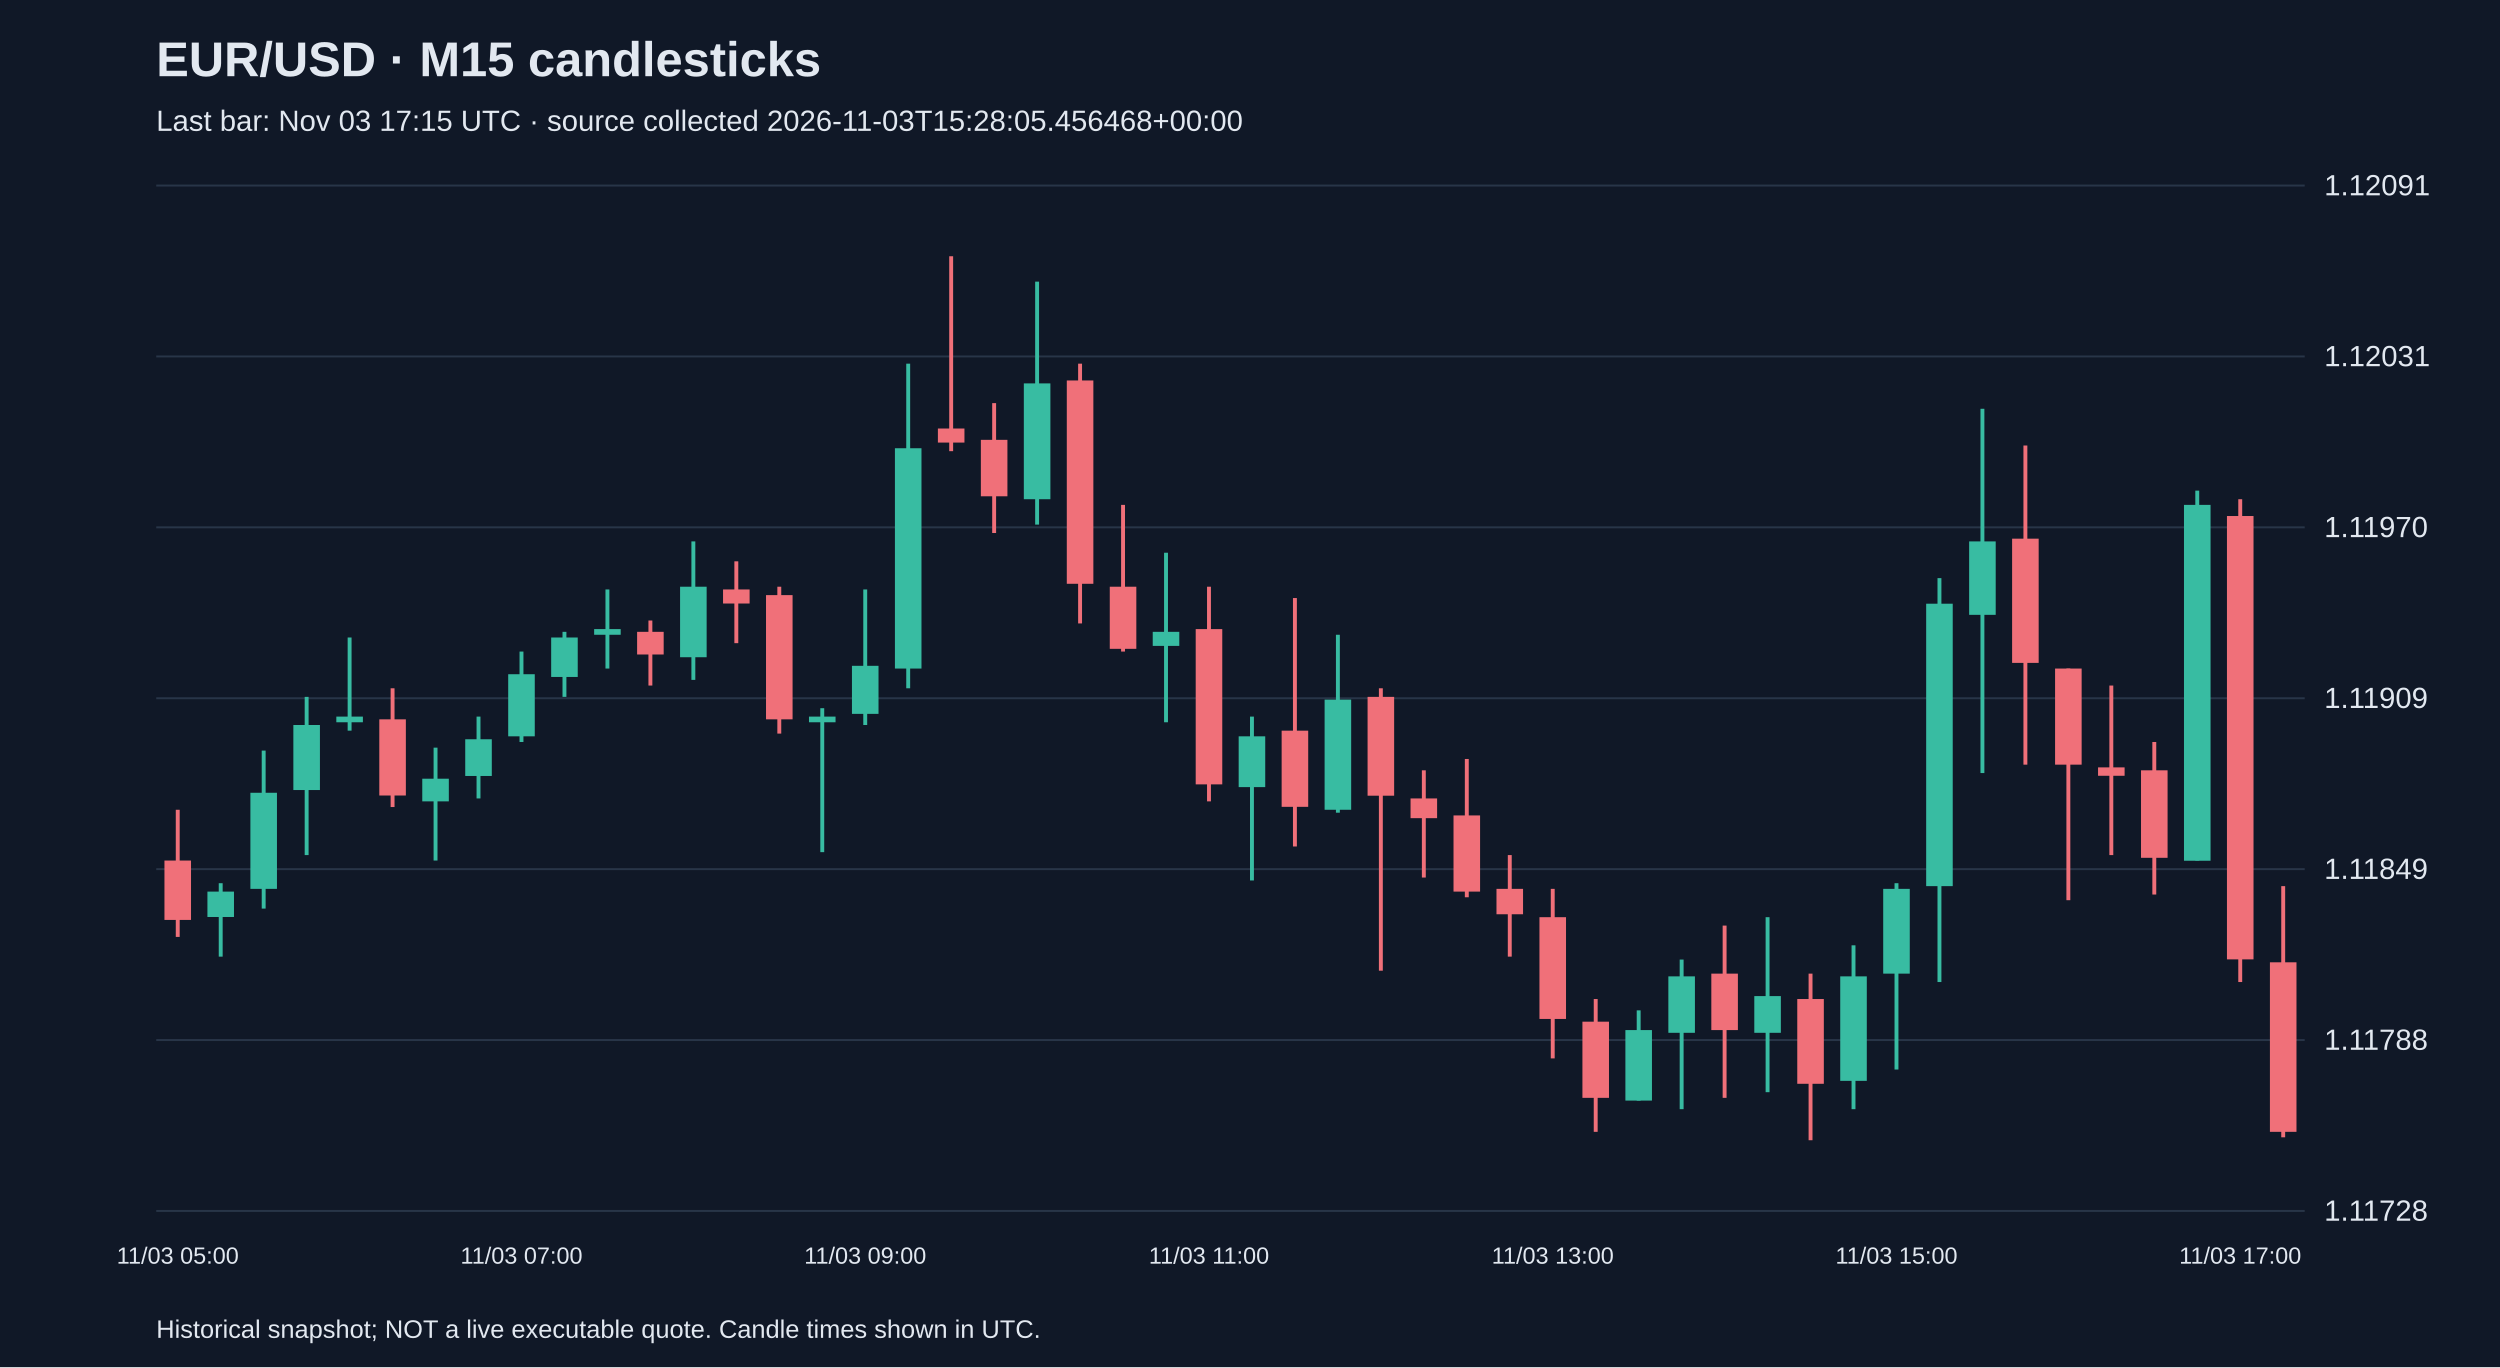
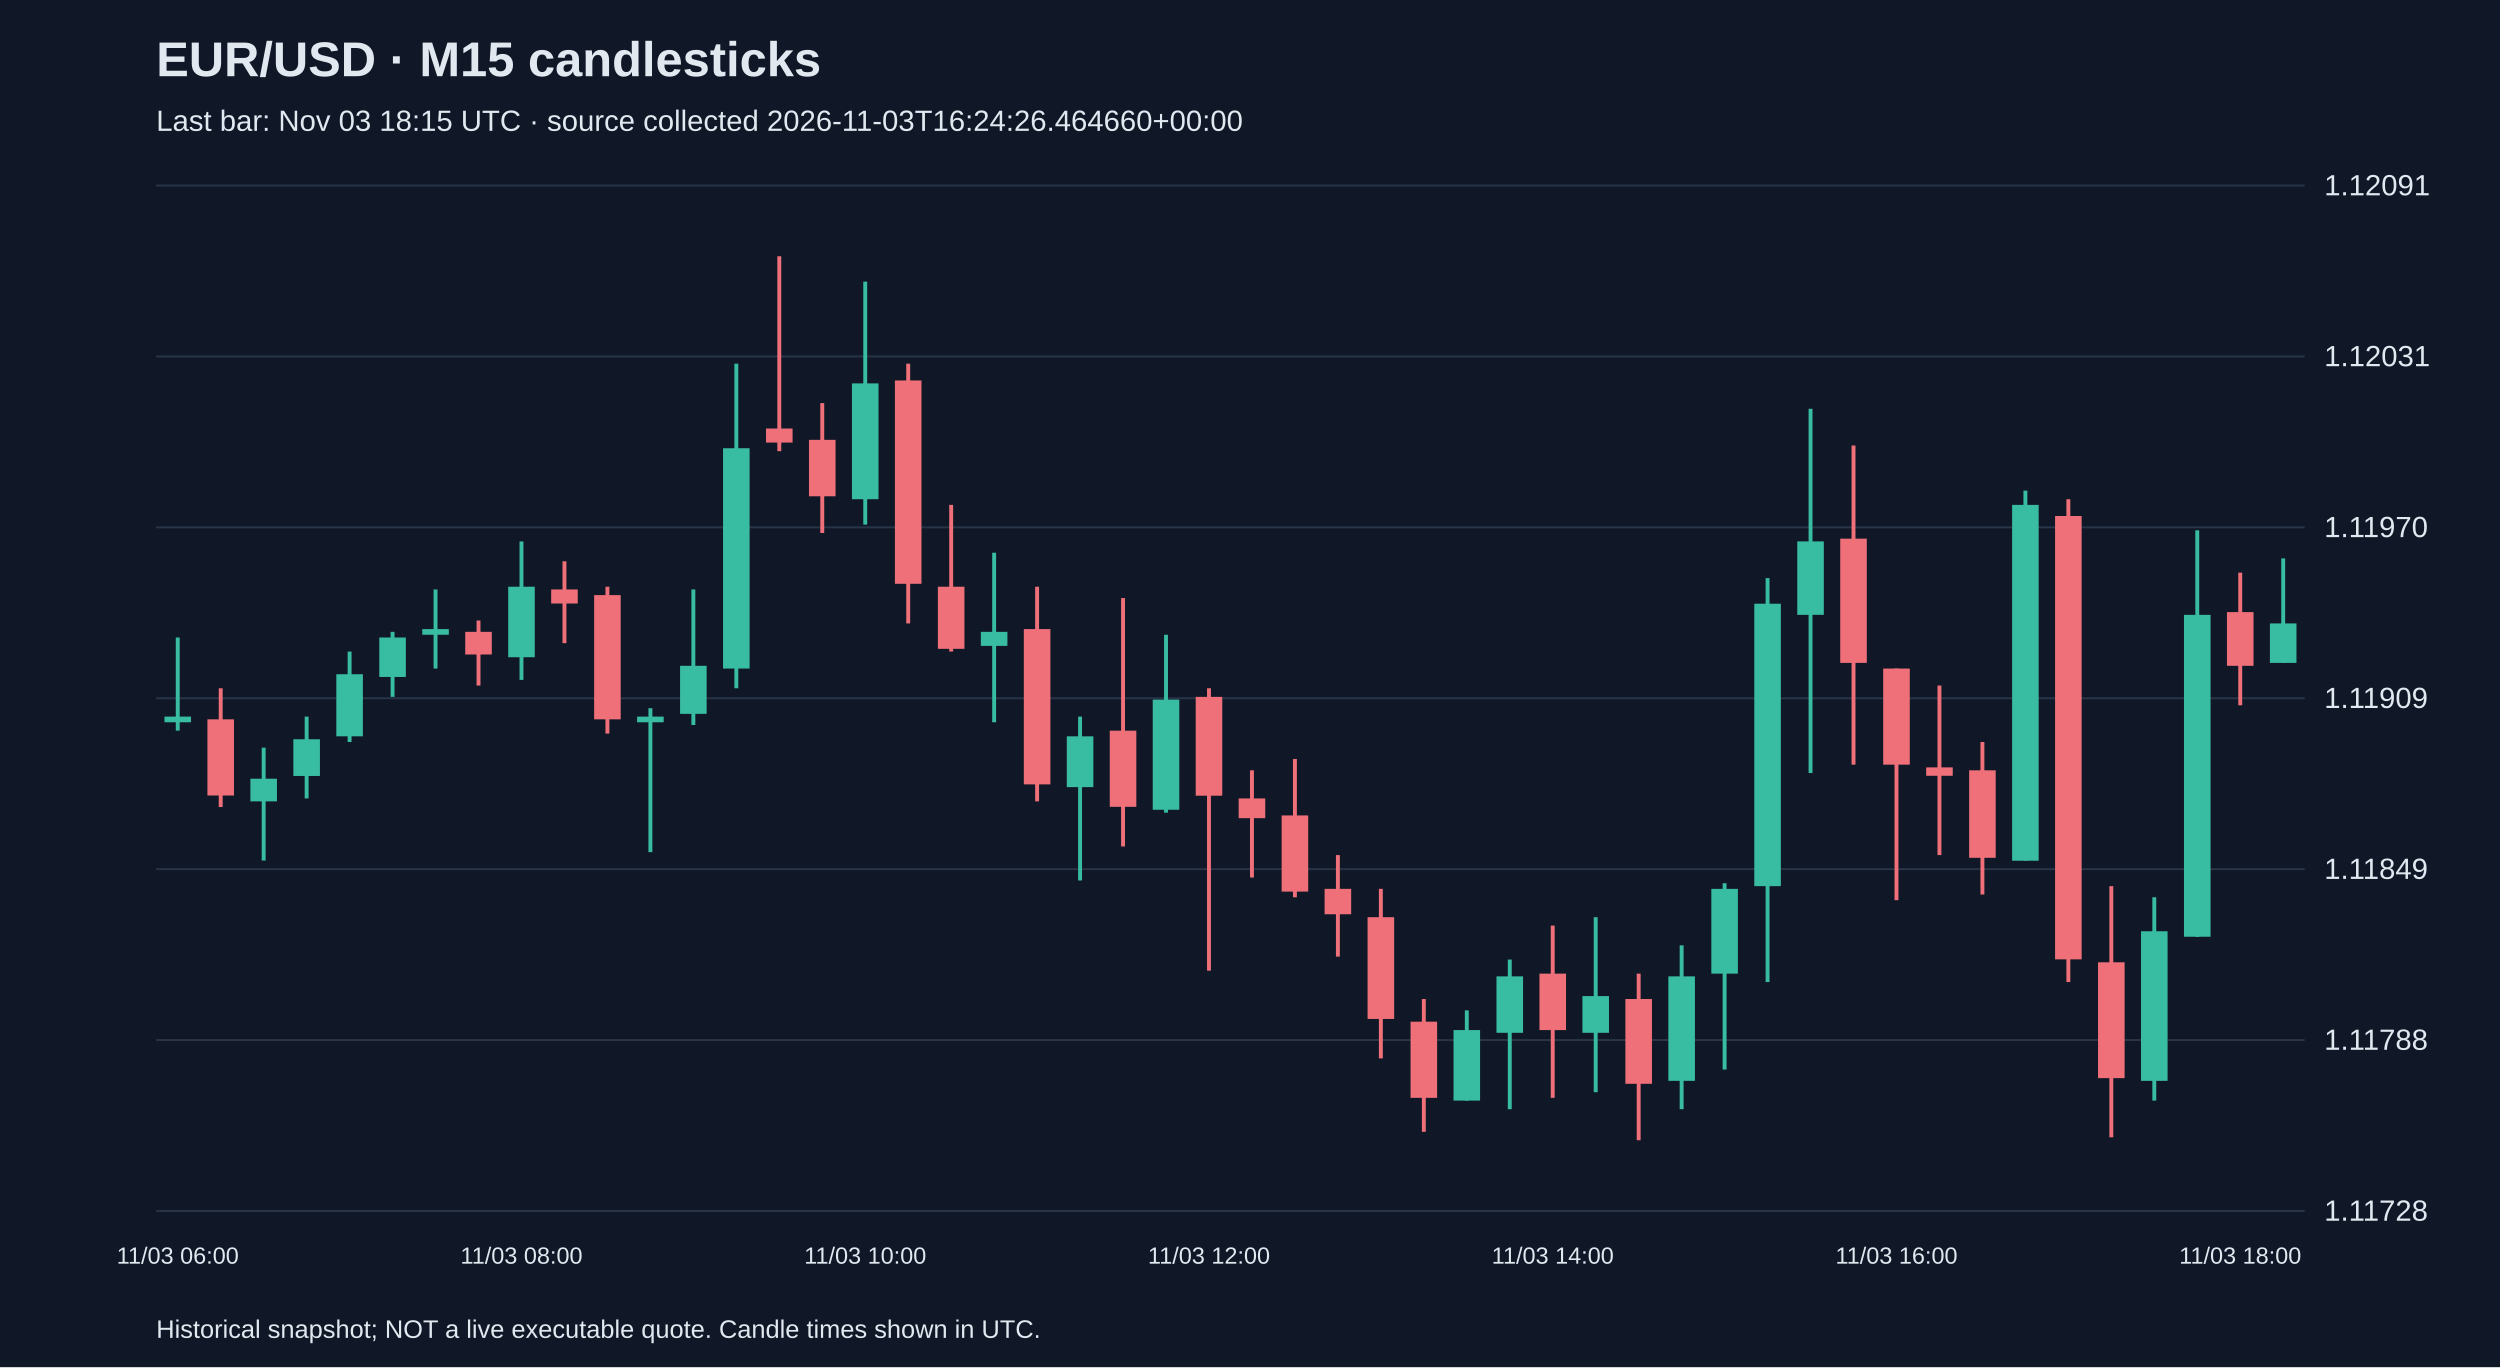
<svg xmlns="http://www.w3.org/2000/svg" viewBox="0 0 1280 700">
  <rect width="100%" height="100%" fill="#101827" />
  <style>text{font-family:Arial,sans-serif;fill:#e2e8f0}</style>
  <text x="80" y="39" font-size="25" font-weight="bold">EUR/USD · M15 candlesticks</text>
-   <text x="80" y="67" font-size="15" fill="#a6b1c5">Last bar: Nov 03 17:15 UTC · source collected 2026-11-03T15:28:05.456468+00:00</text>
+   <text x="80" y="67" font-size="15" fill="#a6b1c5">Last bar: Nov 03 18:15 UTC · source collected 2026-11-03T16:24:26.464660+00:00</text>
  <line x1="80" y1="620.0" x2="1180" y2="620.0" stroke="#283548" />
  <text x="1190" y="625.0" font-size="15">1.11728</text>
  <line x1="80" y1="532.5" x2="1180" y2="532.5" stroke="#283548" />
  <text x="1190" y="537.5" font-size="15">1.11788</text>
  <line x1="80" y1="445.0" x2="1180" y2="445.0" stroke="#283548" />
  <text x="1190" y="450.0" font-size="15">1.11849</text>
  <line x1="80" y1="357.5" x2="1180" y2="357.5" stroke="#283548" />
  <text x="1190" y="362.5" font-size="15">1.11909</text>
  <line x1="80" y1="270.0" x2="1180" y2="270.0" stroke="#283548" />
  <text x="1190" y="275.0" font-size="15">1.11970</text>
  <line x1="80" y1="182.5" x2="1180" y2="182.5" stroke="#283548" />
  <text x="1190" y="187.5" font-size="15">1.12031</text>
  <line x1="80" y1="95.0" x2="1180" y2="95.0" stroke="#283548" />
  <text x="1190" y="100.0" font-size="15">1.12091</text>
-   <line x1="91.0" y1="414.6" x2="91.0" y2="479.7" stroke="#f07079" stroke-width="2" />
-   <rect x="84.2" y="440.6" width="13.6" height="30.4" fill="#f07079" />
-   <text x="91.0" y="647" text-anchor="middle" font-size="12">11/03 05:00</text>
-   <line x1="113.0" y1="452.2" x2="113.0" y2="489.8" stroke="#38bca2" stroke-width="2" />
-   <rect x="106.2" y="456.5" width="13.6" height="13.0" fill="#38bca2" />
-   <line x1="135.0" y1="384.3" x2="135.0" y2="465.2" stroke="#38bca2" stroke-width="2" />
-   <rect x="128.2" y="405.9" width="13.6" height="49.2" fill="#38bca2" />
-   <line x1="157.0" y1="356.8" x2="157.0" y2="437.8" stroke="#38bca2" stroke-width="2" />
-   <rect x="150.2" y="371.2" width="13.6" height="33.3" fill="#38bca2" />
-   <line x1="179.0" y1="326.4" x2="179.0" y2="374.1" stroke="#38bca2" stroke-width="2" />
-   <rect x="172.2" y="366.9" width="13.6" height="2.9" fill="#38bca2" />
-   <line x1="201.0" y1="352.4" x2="201.0" y2="413.2" stroke="#f07079" stroke-width="2" />
-   <rect x="194.2" y="368.3" width="13.6" height="39.0" fill="#f07079" />
-   <line x1="223.0" y1="382.8" x2="223.0" y2="440.6" stroke="#38bca2" stroke-width="2" />
-   <rect x="216.2" y="398.7" width="13.6" height="11.6" fill="#38bca2" />
-   <line x1="245.0" y1="366.9" x2="245.0" y2="408.8" stroke="#38bca2" stroke-width="2" />
-   <rect x="238.2" y="378.5" width="13.6" height="18.8" fill="#38bca2" />
-   <line x1="267.0" y1="333.6" x2="267.0" y2="379.9" stroke="#38bca2" stroke-width="2" />
-   <rect x="260.2" y="345.2" width="13.6" height="31.8" fill="#38bca2" />
-   <text x="267.0" y="647" text-anchor="middle" font-size="12">11/03 07:00</text>
-   <line x1="289.0" y1="323.5" x2="289.0" y2="356.8" stroke="#38bca2" stroke-width="2" />
-   <rect x="282.2" y="326.4" width="13.6" height="20.2" fill="#38bca2" />
-   <line x1="311.0" y1="301.8" x2="311.0" y2="342.3" stroke="#38bca2" stroke-width="2" />
-   <rect x="304.2" y="322.1" width="13.6" height="2.9" fill="#38bca2" />
-   <line x1="333.0" y1="317.7" x2="333.0" y2="351.0" stroke="#f07079" stroke-width="2" />
-   <rect x="326.2" y="323.5" width="13.6" height="11.6" fill="#f07079" />
-   <line x1="355.0" y1="277.2" x2="355.0" y2="348.1" stroke="#38bca2" stroke-width="2" />
-   <rect x="348.2" y="300.4" width="13.6" height="36.1" fill="#38bca2" />
-   <line x1="377.0" y1="287.4" x2="377.0" y2="329.3" stroke="#f07079" stroke-width="2" />
-   <rect x="370.2" y="301.8" width="13.6" height="7.2" fill="#f07079" />
-   <line x1="399.0" y1="300.4" x2="399.0" y2="375.6" stroke="#f07079" stroke-width="2" />
-   <rect x="392.2" y="304.7" width="13.6" height="63.6" fill="#f07079" />
-   <line x1="421.0" y1="362.6" x2="421.0" y2="436.3" stroke="#38bca2" stroke-width="2" />
-   <rect x="414.2" y="366.9" width="13.6" height="2.9" fill="#38bca2" />
-   <line x1="443.0" y1="301.8" x2="443.0" y2="371.2" stroke="#38bca2" stroke-width="2" />
-   <rect x="436.2" y="340.9" width="13.6" height="24.6" fill="#38bca2" />
-   <text x="443.0" y="647" text-anchor="middle" font-size="12">11/03 09:00</text>
-   <line x1="465.0" y1="186.2" x2="465.0" y2="352.4" stroke="#38bca2" stroke-width="2" />
-   <rect x="458.2" y="229.5" width="13.6" height="112.8" fill="#38bca2" />
-   <line x1="487.0" y1="131.2" x2="487.0" y2="231.0" stroke="#f07079" stroke-width="2" />
-   <rect x="480.2" y="219.4" width="13.6" height="7.2" fill="#f07079" />
-   <line x1="509.0" y1="206.4" x2="509.0" y2="272.9" stroke="#f07079" stroke-width="2" />
-   <rect x="502.2" y="225.2" width="13.6" height="28.9" fill="#f07079" />
-   <line x1="531.0" y1="144.2" x2="531.0" y2="268.6" stroke="#38bca2" stroke-width="2" />
-   <rect x="524.2" y="196.3" width="13.6" height="59.3" fill="#38bca2" />
-   <line x1="553.0" y1="186.2" x2="553.0" y2="319.2" stroke="#f07079" stroke-width="2" />
-   <rect x="546.2" y="194.8" width="13.6" height="104.1" fill="#f07079" />
-   <line x1="575.0" y1="258.5" x2="575.0" y2="333.6" stroke="#f07079" stroke-width="2" />
-   <rect x="568.2" y="300.4" width="13.6" height="31.8" fill="#f07079" />
-   <line x1="597.0" y1="283.0" x2="597.0" y2="369.8" stroke="#38bca2" stroke-width="2" />
-   <rect x="590.2" y="323.5" width="13.6" height="7.2" fill="#38bca2" />
-   <line x1="619.0" y1="300.4" x2="619.0" y2="410.3" stroke="#f07079" stroke-width="2" />
-   <rect x="612.2" y="322.1" width="13.6" height="79.5" fill="#f07079" />
-   <text x="619.0" y="647" text-anchor="middle" font-size="12">11/03 11:00</text>
-   <line x1="641.0" y1="366.9" x2="641.0" y2="450.8" stroke="#38bca2" stroke-width="2" />
-   <rect x="634.2" y="377.0" width="13.6" height="26.0" fill="#38bca2" />
-   <line x1="663.0" y1="306.2" x2="663.0" y2="433.4" stroke="#f07079" stroke-width="2" />
-   <rect x="656.2" y="374.1" width="13.6" height="39.0" fill="#f07079" />
-   <line x1="685.0" y1="325.0" x2="685.0" y2="416.1" stroke="#38bca2" stroke-width="2" />
-   <rect x="678.2" y="358.2" width="13.6" height="56.4" fill="#38bca2" />
-   <line x1="707.0" y1="352.4" x2="707.0" y2="497.0" stroke="#f07079" stroke-width="2" />
-   <rect x="700.2" y="356.8" width="13.6" height="50.6" fill="#f07079" />
-   <line x1="729.0" y1="394.4" x2="729.0" y2="449.3" stroke="#f07079" stroke-width="2" />
-   <rect x="722.2" y="408.8" width="13.6" height="10.1" fill="#f07079" />
-   <line x1="751.0" y1="388.6" x2="751.0" y2="459.4" stroke="#f07079" stroke-width="2" />
-   <rect x="744.2" y="417.5" width="13.6" height="39.0" fill="#f07079" />
-   <line x1="773.0" y1="437.8" x2="773.0" y2="489.8" stroke="#f07079" stroke-width="2" />
-   <rect x="766.2" y="455.1" width="13.6" height="13.0" fill="#f07079" />
-   <line x1="795.0" y1="455.1" x2="795.0" y2="541.9" stroke="#f07079" stroke-width="2" />
-   <rect x="788.2" y="469.6" width="13.6" height="52.1" fill="#f07079" />
-   <text x="795.0" y="647" text-anchor="middle" font-size="12">11/03 13:00</text>
-   <line x1="817.0" y1="511.5" x2="817.0" y2="579.5" stroke="#f07079" stroke-width="2" />
-   <rect x="810.2" y="523.1" width="13.6" height="39.0" fill="#f07079" />
-   <line x1="839.0" y1="517.3" x2="839.0" y2="563.5" stroke="#38bca2" stroke-width="2" />
-   <rect x="832.2" y="527.4" width="13.6" height="36.1" fill="#38bca2" />
-   <line x1="861.0" y1="491.3" x2="861.0" y2="567.9" stroke="#38bca2" stroke-width="2" />
-   <rect x="854.2" y="499.9" width="13.6" height="28.9" fill="#38bca2" />
-   <line x1="883.0" y1="473.9" x2="883.0" y2="562.1" stroke="#f07079" stroke-width="2" />
-   <rect x="876.2" y="498.5" width="13.6" height="28.9" fill="#f07079" />
-   <line x1="905.0" y1="469.6" x2="905.0" y2="559.2" stroke="#38bca2" stroke-width="2" />
-   <rect x="898.2" y="510.0" width="13.6" height="18.8" fill="#38bca2" />
-   <line x1="927.0" y1="498.5" x2="927.0" y2="583.8" stroke="#f07079" stroke-width="2" />
-   <rect x="920.2" y="511.5" width="13.6" height="43.4" fill="#f07079" />
-   <line x1="949.0" y1="484.0" x2="949.0" y2="567.9" stroke="#38bca2" stroke-width="2" />
-   <rect x="942.2" y="499.9" width="13.6" height="53.5" fill="#38bca2" />
-   <line x1="971.0" y1="452.2" x2="971.0" y2="547.6" stroke="#38bca2" stroke-width="2" />
-   <rect x="964.2" y="455.1" width="13.6" height="43.4" fill="#38bca2" />
-   <text x="971.0" y="647" text-anchor="middle" font-size="12">11/03 15:00</text>
-   <line x1="993.0" y1="296.0" x2="993.0" y2="502.8" stroke="#38bca2" stroke-width="2" />
-   <rect x="986.2" y="309.1" width="13.6" height="144.6" fill="#38bca2" />
-   <line x1="1015.0" y1="209.3" x2="1015.0" y2="395.8" stroke="#38bca2" stroke-width="2" />
-   <rect x="1008.2" y="277.2" width="13.6" height="37.6" fill="#38bca2" />
-   <line x1="1037.0" y1="228.1" x2="1037.0" y2="391.5" stroke="#f07079" stroke-width="2" />
-   <rect x="1030.2" y="275.8" width="13.6" height="63.6" fill="#f07079" />
-   <line x1="1059.0" y1="342.3" x2="1059.0" y2="460.9" stroke="#f07079" stroke-width="2" />
-   <rect x="1052.2" y="342.3" width="13.6" height="49.2" fill="#f07079" />
-   <line x1="1081.0" y1="351.0" x2="1081.0" y2="437.8" stroke="#f07079" stroke-width="2" />
-   <rect x="1074.2" y="392.9" width="13.6" height="4.3" fill="#f07079" />
-   <line x1="1103.0" y1="379.9" x2="1103.0" y2="458.0" stroke="#f07079" stroke-width="2" />
-   <rect x="1096.2" y="394.4" width="13.6" height="44.8" fill="#f07079" />
-   <line x1="1125.0" y1="251.2" x2="1125.0" y2="440.6" stroke="#38bca2" stroke-width="2" />
-   <rect x="1118.2" y="258.5" width="13.6" height="182.2" fill="#38bca2" />
-   <line x1="1147.0" y1="255.6" x2="1147.0" y2="502.8" stroke="#f07079" stroke-width="2" />
-   <rect x="1140.2" y="264.2" width="13.6" height="227.0" fill="#f07079" />
-   <text x="1147.0" y="647" text-anchor="middle" font-size="12">11/03 17:00</text>
-   <line x1="1169.0" y1="453.7" x2="1169.0" y2="582.3" stroke="#f07079" stroke-width="2" />
-   <rect x="1162.2" y="492.7" width="13.6" height="86.8" fill="#f07079" />
+   <line x1="91.0" y1="326.4" x2="91.0" y2="374.1" stroke="#38bca2" stroke-width="2" />
+   <rect x="84.2" y="366.9" width="13.6" height="2.9" fill="#38bca2" />
+   <text x="91.0" y="647" text-anchor="middle" font-size="12">11/03 06:00</text>
+   <line x1="113.0" y1="352.4" x2="113.0" y2="413.2" stroke="#f07079" stroke-width="2" />
+   <rect x="106.2" y="368.3" width="13.6" height="39.0" fill="#f07079" />
+   <line x1="135.0" y1="382.8" x2="135.0" y2="440.6" stroke="#38bca2" stroke-width="2" />
+   <rect x="128.2" y="398.7" width="13.6" height="11.6" fill="#38bca2" />
+   <line x1="157.0" y1="366.9" x2="157.0" y2="408.8" stroke="#38bca2" stroke-width="2" />
+   <rect x="150.2" y="378.5" width="13.6" height="18.8" fill="#38bca2" />
+   <line x1="179.0" y1="333.6" x2="179.0" y2="379.9" stroke="#38bca2" stroke-width="2" />
+   <rect x="172.2" y="345.2" width="13.6" height="31.8" fill="#38bca2" />
+   <line x1="201.0" y1="323.5" x2="201.0" y2="356.8" stroke="#38bca2" stroke-width="2" />
+   <rect x="194.2" y="326.4" width="13.6" height="20.2" fill="#38bca2" />
+   <line x1="223.0" y1="301.8" x2="223.0" y2="342.3" stroke="#38bca2" stroke-width="2" />
+   <rect x="216.2" y="322.1" width="13.6" height="2.9" fill="#38bca2" />
+   <line x1="245.0" y1="317.7" x2="245.0" y2="351.0" stroke="#f07079" stroke-width="2" />
+   <rect x="238.2" y="323.5" width="13.6" height="11.6" fill="#f07079" />
+   <line x1="267.0" y1="277.2" x2="267.0" y2="348.1" stroke="#38bca2" stroke-width="2" />
+   <rect x="260.2" y="300.4" width="13.6" height="36.1" fill="#38bca2" />
+   <text x="267.0" y="647" text-anchor="middle" font-size="12">11/03 08:00</text>
+   <line x1="289.0" y1="287.4" x2="289.0" y2="329.3" stroke="#f07079" stroke-width="2" />
+   <rect x="282.2" y="301.8" width="13.6" height="7.2" fill="#f07079" />
+   <line x1="311.0" y1="300.4" x2="311.0" y2="375.6" stroke="#f07079" stroke-width="2" />
+   <rect x="304.2" y="304.7" width="13.6" height="63.6" fill="#f07079" />
+   <line x1="333.0" y1="362.6" x2="333.0" y2="436.3" stroke="#38bca2" stroke-width="2" />
+   <rect x="326.2" y="366.9" width="13.6" height="2.9" fill="#38bca2" />
+   <line x1="355.0" y1="301.8" x2="355.0" y2="371.2" stroke="#38bca2" stroke-width="2" />
+   <rect x="348.2" y="340.9" width="13.6" height="24.6" fill="#38bca2" />
+   <line x1="377.0" y1="186.2" x2="377.0" y2="352.4" stroke="#38bca2" stroke-width="2" />
+   <rect x="370.2" y="229.5" width="13.6" height="112.8" fill="#38bca2" />
+   <line x1="399.0" y1="131.2" x2="399.0" y2="231.0" stroke="#f07079" stroke-width="2" />
+   <rect x="392.2" y="219.4" width="13.6" height="7.2" fill="#f07079" />
+   <line x1="421.0" y1="206.4" x2="421.0" y2="272.9" stroke="#f07079" stroke-width="2" />
+   <rect x="414.2" y="225.2" width="13.6" height="28.9" fill="#f07079" />
+   <line x1="443.0" y1="144.2" x2="443.0" y2="268.6" stroke="#38bca2" stroke-width="2" />
+   <rect x="436.2" y="196.3" width="13.6" height="59.3" fill="#38bca2" />
+   <text x="443.0" y="647" text-anchor="middle" font-size="12">11/03 10:00</text>
+   <line x1="465.0" y1="186.2" x2="465.0" y2="319.2" stroke="#f07079" stroke-width="2" />
+   <rect x="458.2" y="194.8" width="13.6" height="104.1" fill="#f07079" />
+   <line x1="487.0" y1="258.5" x2="487.0" y2="333.6" stroke="#f07079" stroke-width="2" />
+   <rect x="480.2" y="300.4" width="13.6" height="31.8" fill="#f07079" />
+   <line x1="509.0" y1="283.0" x2="509.0" y2="369.8" stroke="#38bca2" stroke-width="2" />
+   <rect x="502.2" y="323.5" width="13.6" height="7.2" fill="#38bca2" />
+   <line x1="531.0" y1="300.4" x2="531.0" y2="410.3" stroke="#f07079" stroke-width="2" />
+   <rect x="524.2" y="322.1" width="13.6" height="79.5" fill="#f07079" />
+   <line x1="553.0" y1="366.9" x2="553.0" y2="450.8" stroke="#38bca2" stroke-width="2" />
+   <rect x="546.2" y="377.0" width="13.6" height="26.0" fill="#38bca2" />
+   <line x1="575.0" y1="306.2" x2="575.0" y2="433.4" stroke="#f07079" stroke-width="2" />
+   <rect x="568.2" y="374.1" width="13.6" height="39.0" fill="#f07079" />
+   <line x1="597.0" y1="325.0" x2="597.0" y2="416.1" stroke="#38bca2" stroke-width="2" />
+   <rect x="590.2" y="358.2" width="13.6" height="56.4" fill="#38bca2" />
+   <line x1="619.0" y1="352.4" x2="619.0" y2="497.0" stroke="#f07079" stroke-width="2" />
+   <rect x="612.2" y="356.8" width="13.6" height="50.6" fill="#f07079" />
+   <text x="619.0" y="647" text-anchor="middle" font-size="12">11/03 12:00</text>
+   <line x1="641.0" y1="394.4" x2="641.0" y2="449.3" stroke="#f07079" stroke-width="2" />
+   <rect x="634.2" y="408.8" width="13.6" height="10.1" fill="#f07079" />
+   <line x1="663.0" y1="388.6" x2="663.0" y2="459.4" stroke="#f07079" stroke-width="2" />
+   <rect x="656.2" y="417.5" width="13.6" height="39.0" fill="#f07079" />
+   <line x1="685.0" y1="437.8" x2="685.0" y2="489.8" stroke="#f07079" stroke-width="2" />
+   <rect x="678.2" y="455.1" width="13.6" height="13.0" fill="#f07079" />
+   <line x1="707.0" y1="455.1" x2="707.0" y2="541.9" stroke="#f07079" stroke-width="2" />
+   <rect x="700.2" y="469.6" width="13.6" height="52.1" fill="#f07079" />
+   <line x1="729.0" y1="511.5" x2="729.0" y2="579.5" stroke="#f07079" stroke-width="2" />
+   <rect x="722.2" y="523.1" width="13.6" height="39.0" fill="#f07079" />
+   <line x1="751.0" y1="517.3" x2="751.0" y2="563.5" stroke="#38bca2" stroke-width="2" />
+   <rect x="744.2" y="527.4" width="13.6" height="36.1" fill="#38bca2" />
+   <line x1="773.0" y1="491.3" x2="773.0" y2="567.9" stroke="#38bca2" stroke-width="2" />
+   <rect x="766.2" y="499.9" width="13.6" height="28.9" fill="#38bca2" />
+   <line x1="795.0" y1="473.9" x2="795.0" y2="562.1" stroke="#f07079" stroke-width="2" />
+   <rect x="788.2" y="498.5" width="13.6" height="28.9" fill="#f07079" />
+   <text x="795.0" y="647" text-anchor="middle" font-size="12">11/03 14:00</text>
+   <line x1="817.0" y1="469.6" x2="817.0" y2="559.2" stroke="#38bca2" stroke-width="2" />
+   <rect x="810.2" y="510.0" width="13.6" height="18.8" fill="#38bca2" />
+   <line x1="839.0" y1="498.5" x2="839.0" y2="583.8" stroke="#f07079" stroke-width="2" />
+   <rect x="832.2" y="511.5" width="13.6" height="43.4" fill="#f07079" />
+   <line x1="861.0" y1="484.0" x2="861.0" y2="567.9" stroke="#38bca2" stroke-width="2" />
+   <rect x="854.2" y="499.9" width="13.6" height="53.5" fill="#38bca2" />
+   <line x1="883.0" y1="452.2" x2="883.0" y2="547.6" stroke="#38bca2" stroke-width="2" />
+   <rect x="876.2" y="455.1" width="13.6" height="43.4" fill="#38bca2" />
+   <line x1="905.0" y1="296.0" x2="905.0" y2="502.8" stroke="#38bca2" stroke-width="2" />
+   <rect x="898.2" y="309.1" width="13.6" height="144.6" fill="#38bca2" />
+   <line x1="927.0" y1="209.3" x2="927.0" y2="395.8" stroke="#38bca2" stroke-width="2" />
+   <rect x="920.2" y="277.2" width="13.6" height="37.6" fill="#38bca2" />
+   <line x1="949.0" y1="228.1" x2="949.0" y2="391.5" stroke="#f07079" stroke-width="2" />
+   <rect x="942.2" y="275.8" width="13.6" height="63.6" fill="#f07079" />
+   <line x1="971.0" y1="342.3" x2="971.0" y2="460.9" stroke="#f07079" stroke-width="2" />
+   <rect x="964.2" y="342.3" width="13.6" height="49.2" fill="#f07079" />
+   <text x="971.0" y="647" text-anchor="middle" font-size="12">11/03 16:00</text>
+   <line x1="993.0" y1="351.0" x2="993.0" y2="437.8" stroke="#f07079" stroke-width="2" />
+   <rect x="986.2" y="392.9" width="13.6" height="4.3" fill="#f07079" />
+   <line x1="1015.0" y1="379.9" x2="1015.0" y2="458.0" stroke="#f07079" stroke-width="2" />
+   <rect x="1008.2" y="394.4" width="13.6" height="44.8" fill="#f07079" />
+   <line x1="1037.0" y1="251.2" x2="1037.0" y2="440.6" stroke="#38bca2" stroke-width="2" />
+   <rect x="1030.2" y="258.5" width="13.6" height="182.2" fill="#38bca2" />
+   <line x1="1059.0" y1="255.6" x2="1059.0" y2="502.8" stroke="#f07079" stroke-width="2" />
+   <rect x="1052.2" y="264.2" width="13.6" height="227.0" fill="#f07079" />
+   <line x1="1081.0" y1="453.7" x2="1081.0" y2="582.3" stroke="#f07079" stroke-width="2" />
+   <rect x="1074.2" y="492.7" width="13.6" height="59.3" fill="#f07079" />
+   <line x1="1103.0" y1="459.4" x2="1103.0" y2="563.5" stroke="#38bca2" stroke-width="2" />
+   <rect x="1096.2" y="476.8" width="13.6" height="76.6" fill="#38bca2" />
+   <line x1="1125.0" y1="271.5" x2="1125.0" y2="479.7" stroke="#38bca2" stroke-width="2" />
+   <rect x="1118.2" y="314.8" width="13.6" height="164.8" fill="#38bca2" />
+   <line x1="1147.0" y1="293.2" x2="1147.0" y2="361.1" stroke="#f07079" stroke-width="2" />
+   <rect x="1140.2" y="313.4" width="13.6" height="27.5" fill="#f07079" />
+   <text x="1147.0" y="647" text-anchor="middle" font-size="12">11/03 18:00</text>
+   <line x1="1169.0" y1="285.9" x2="1169.0" y2="339.4" stroke="#38bca2" stroke-width="2" />
+   <rect x="1162.2" y="319.2" width="13.6" height="20.2" fill="#38bca2" />
  <text x="80" y="685" font-size="13">Historical snapshot; NOT a live executable quote. Candle times shown in UTC.</text>
</svg>
